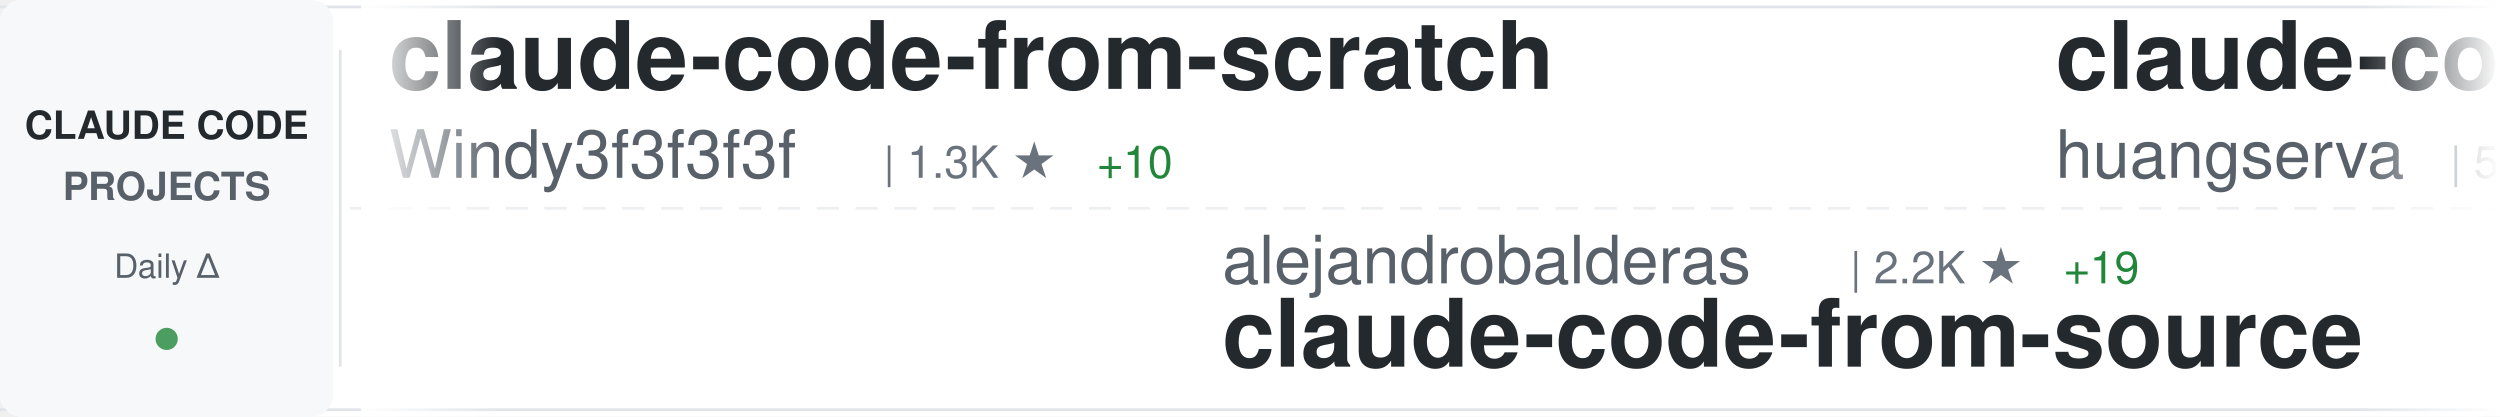
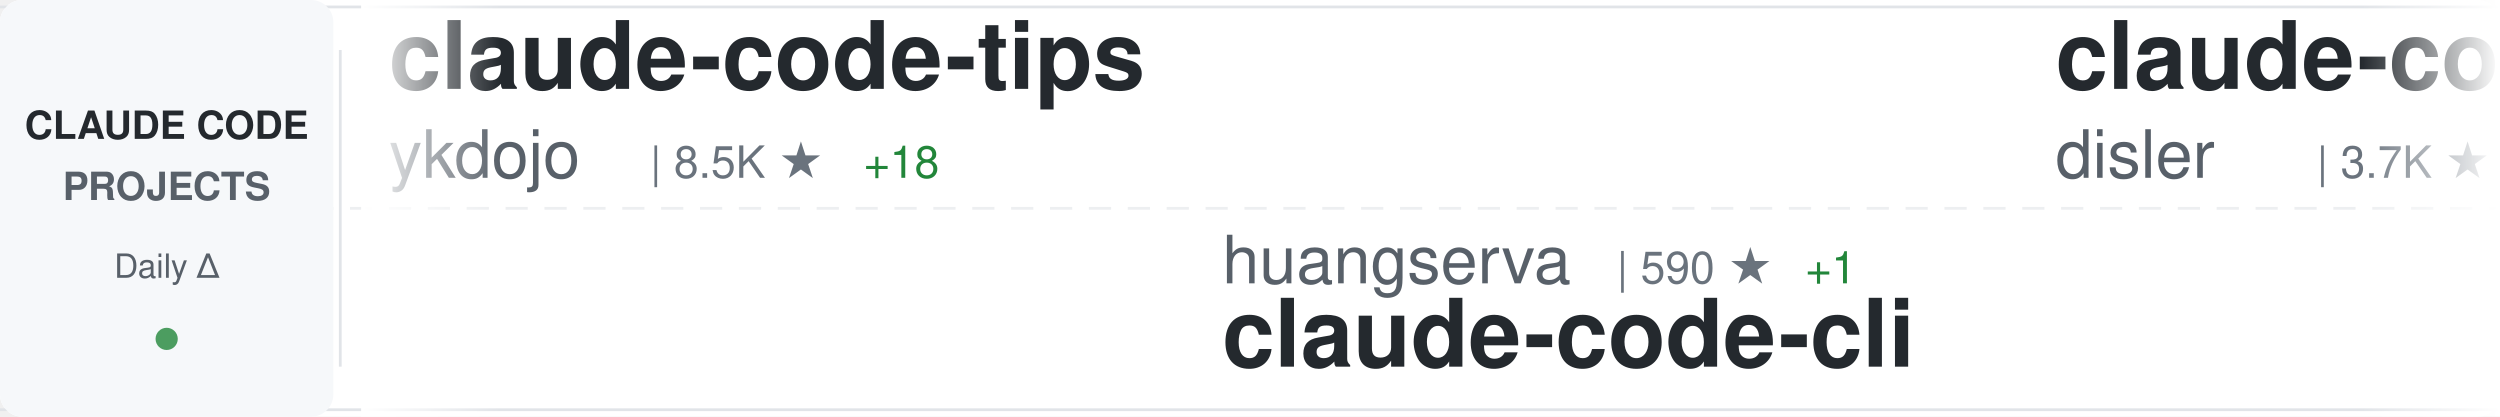
<svg xmlns="http://www.w3.org/2000/svg" width="900" height="150">
  <defs>
    <linearGradient id="awesomeLeftFade" x1="0%" y1="0%" x2="100%" y2="0%">
      <stop offset="0%" style="stop-color:#ffffff;stop-opacity:1" />
      <stop offset="100%" style="stop-color:#ffffff;stop-opacity:0" />
    </linearGradient>
    <linearGradient id="awesomeRightFade" x1="0%" y1="0%" x2="100%" y2="0%">
      <stop offset="0%" style="stop-color:#ffffff;stop-opacity:0" />
      <stop offset="100%" style="stop-color:#ffffff;stop-opacity:1" />
    </linearGradient>
  </defs>
  <rect width="900" height="150" fill="#ffffff" rx="8" />
  <rect x="0" y="2" width="900" height="1" fill="#e1e4e8" />
  <rect x="0" y="147" width="900" height="1" fill="#e1e4e8" />
  <line x1="0" y1="75" x2="900" y2="75" stroke="#e1e4e8" stroke-width="1" stroke-dasharray="8 6" opacity="0.6" />
  <rect x="0" y="0" width="120" height="150" fill="#f6f8fa" rx="8" />
  <text x="60" y="50" font-family="-apple-system, BlinkMacSystemFont, 'Segoe UI', Helvetica, Arial, sans-serif" font-size="14" font-weight="600" fill="#24292e" text-anchor="middle">CLAUDE CODE</text>
  <text x="60" y="72" font-family="-apple-system, BlinkMacSystemFont, 'Segoe UI', Helvetica, Arial, sans-serif" font-size="14" font-weight="600" fill="#586069" text-anchor="middle">PROJECTS</text>
  <text x="60" y="100" font-family="-apple-system, BlinkMacSystemFont, 'Segoe UI', Helvetica, Arial, sans-serif" font-size="12" font-weight="500" fill="#586069" text-anchor="middle">Daily Δ</text>
  <circle cx="60" cy="122" r="4" fill="#22863a" opacity="0.8" />
  <rect x="122" y="18" width="1" height="114" fill="#e1e4e8" />
  <clipPath id="awesomeTickerClip">
    <rect x="130" y="0" width="770" height="150" />
  </clipPath>
  <g clip-path="url(#awesomeTickerClip)">
    <g id="awesomeTickerItems">
      <animateTransform attributeName="transform" attributeType="XML" type="translate" from="0 0" to="-3000 0" dur="54s" repeatCount="indefinite" />
      <g transform="translate(0, 0)">
-         <text x="140" y="32" font-family="-apple-system, BlinkMacSystemFont, 'Segoe UI', Helvetica, Arial, sans-serif" font-size="34" font-weight="600" fill="#24292e">claude-code-from-scratch</text>
-         <text x="140" y="64" font-family="-apple-system, BlinkMacSystemFont, 'Segoe UI', Helvetica, Arial, sans-serif" font-size="24" font-weight="400" fill="#586069">Windy3f3f3f3f</text>
-         <text x="318" y="64" font-family="-apple-system, BlinkMacSystemFont, 'Segoe UI', Helvetica, Arial, sans-serif" font-size="16" font-weight="500" fill="#6a737d">| 1.3K ★</text>
-         <text x="395" y="64" font-family="-apple-system, BlinkMacSystemFont, 'Segoe UI', Helvetica, Arial, sans-serif" font-size="16" font-weight="500" fill="#22863a"> +10</text>
+         <text x="140" y="32" font-family="-apple-system, BlinkMacSystemFont, 'Segoe UI', Helvetica, Arial, sans-serif" font-size="34" font-weight="600" fill="#24292e">claude-code-tips</text>
+         <text x="140" y="64" font-family="-apple-system, BlinkMacSystemFont, 'Segoe UI', Helvetica, Arial, sans-serif" font-size="24" font-weight="400" fill="#586069">ykdojo</text>
+         <text x="234" y="64" font-family="-apple-system, BlinkMacSystemFont, 'Segoe UI', Helvetica, Arial, sans-serif" font-size="16" font-weight="500" fill="#6a737d">| 8.5K ★</text>
+         <text x="311" y="64" font-family="-apple-system, BlinkMacSystemFont, 'Segoe UI', Helvetica, Arial, sans-serif" font-size="16" font-weight="500" fill="#22863a"> +18</text>
      </g>
      <g transform="translate(300, 0)">
-         <text x="140" y="102" font-family="-apple-system, BlinkMacSystemFont, 'Segoe UI', Helvetica, Arial, sans-serif" font-size="24" font-weight="400" fill="#586069">alejandrobalderas</text>
-         <text x="366" y="102" font-family="-apple-system, BlinkMacSystemFont, 'Segoe UI', Helvetica, Arial, sans-serif" font-size="16" font-weight="500" fill="#6a737d">| 2.2K ★</text>
-         <text x="443" y="102" font-family="-apple-system, BlinkMacSystemFont, 'Segoe UI', Helvetica, Arial, sans-serif" font-size="16" font-weight="500" fill="#22863a"> +19</text>
-         <text x="140" y="132" font-family="-apple-system, BlinkMacSystemFont, 'Segoe UI', Helvetica, Arial, sans-serif" font-size="34" font-weight="600" fill="#24292e">claude-code-from-source</text>
+         <text x="140" y="102" font-family="-apple-system, BlinkMacSystemFont, 'Segoe UI', Helvetica, Arial, sans-serif" font-size="24" font-weight="400" fill="#586069">huangserva</text>
+         <text x="282" y="102" font-family="-apple-system, BlinkMacSystemFont, 'Segoe UI', Helvetica, Arial, sans-serif" font-size="16" font-weight="500" fill="#6a737d">| 590 ★</text>
+         <text x="350" y="102" font-family="-apple-system, BlinkMacSystemFont, 'Segoe UI', Helvetica, Arial, sans-serif" font-size="16" font-weight="500" fill="#22863a"> +1</text>
+         <text x="140" y="132" font-family="-apple-system, BlinkMacSystemFont, 'Segoe UI', Helvetica, Arial, sans-serif" font-size="34" font-weight="600" fill="#24292e">claude-code-cli</text>
      </g>
      <g transform="translate(600, 0)">
-         <text x="140" y="32" font-family="-apple-system, BlinkMacSystemFont, 'Segoe UI', Helvetica, Arial, sans-serif" font-size="34" font-weight="600" fill="#24292e">claude-code-cli</text>
-         <text x="140" y="64" font-family="-apple-system, BlinkMacSystemFont, 'Segoe UI', Helvetica, Arial, sans-serif" font-size="24" font-weight="400" fill="#586069">huangserva</text>
-         <text x="282" y="64" font-family="-apple-system, BlinkMacSystemFont, 'Segoe UI', Helvetica, Arial, sans-serif" font-size="16" font-weight="500" fill="#6a737d">| 589 ★</text>
+         <text x="140" y="32" font-family="-apple-system, BlinkMacSystemFont, 'Segoe UI', Helvetica, Arial, sans-serif" font-size="34" font-weight="600" fill="#24292e">claude-code-hooks-master...</text>
+         <text x="140" y="64" font-family="-apple-system, BlinkMacSystemFont, 'Segoe UI', Helvetica, Arial, sans-serif" font-size="24" font-weight="400" fill="#586069">disler</text>
+         <text x="234" y="64" font-family="-apple-system, BlinkMacSystemFont, 'Segoe UI', Helvetica, Arial, sans-serif" font-size="16" font-weight="500" fill="#6a737d">| 3.7K ★</text>
+         <text x="311" y="64" font-family="-apple-system, BlinkMacSystemFont, 'Segoe UI', Helvetica, Arial, sans-serif" font-size="16" font-weight="500" fill="#22863a"> +2</text>
      </g>
      <g transform="translate(900, 0)">
-         <text x="140" y="102" font-family="-apple-system, BlinkMacSystemFont, 'Segoe UI', Helvetica, Arial, sans-serif" font-size="24" font-weight="400" fill="#586069">edmund-io</text>
-         <text x="270" y="102" font-family="-apple-system, BlinkMacSystemFont, 'Segoe UI', Helvetica, Arial, sans-serif" font-size="16" font-weight="500" fill="#6a737d">| 1.4K ★</text>
-         <text x="347" y="102" font-family="-apple-system, BlinkMacSystemFont, 'Segoe UI', Helvetica, Arial, sans-serif" font-size="16" font-weight="500" fill="#22863a"> +2</text>
-         <text x="140" y="132" font-family="-apple-system, BlinkMacSystemFont, 'Segoe UI', Helvetica, Arial, sans-serif" font-size="34" font-weight="600" fill="#24292e">edmunds-claude-code</text>
+         <text x="140" y="102" font-family="-apple-system, BlinkMacSystemFont, 'Segoe UI', Helvetica, Arial, sans-serif" font-size="24" font-weight="400" fill="#586069">anthropics</text>
+         <text x="282" y="102" font-family="-apple-system, BlinkMacSystemFont, 'Segoe UI', Helvetica, Arial, sans-serif" font-size="16" font-weight="500" fill="#6a737d">| 28.5K ★</text>
+         <text x="368" y="102" font-family="-apple-system, BlinkMacSystemFont, 'Segoe UI', Helvetica, Arial, sans-serif" font-size="16" font-weight="500" fill="#22863a"> +217</text>
+         <text x="140" y="132" font-family="-apple-system, BlinkMacSystemFont, 'Segoe UI', Helvetica, Arial, sans-serif" font-size="34" font-weight="600" fill="#24292e">claude-plugins-official</text>
      </g>
      <g transform="translate(1200, 0)">
-         <text x="140" y="32" font-family="-apple-system, BlinkMacSystemFont, 'Segoe UI', Helvetica, Arial, sans-serif" font-size="34" font-weight="600" fill="#24292e">claude-howto</text>
-         <text x="140" y="64" font-family="-apple-system, BlinkMacSystemFont, 'Segoe UI', Helvetica, Arial, sans-serif" font-size="24" font-weight="400" fill="#586069">luongnv89</text>
-         <text x="270" y="64" font-family="-apple-system, BlinkMacSystemFont, 'Segoe UI', Helvetica, Arial, sans-serif" font-size="16" font-weight="500" fill="#6a737d">| 34.5K ★</text>
-         <text x="356" y="64" font-family="-apple-system, BlinkMacSystemFont, 'Segoe UI', Helvetica, Arial, sans-serif" font-size="16" font-weight="500" fill="#22863a"> +92</text>
+         <text x="140" y="32" font-family="-apple-system, BlinkMacSystemFont, 'Segoe UI', Helvetica, Arial, sans-serif" font-size="34" font-weight="600" fill="#24292e">claude-code-proxy</text>
+         <text x="140" y="64" font-family="-apple-system, BlinkMacSystemFont, 'Segoe UI', Helvetica, Arial, sans-serif" font-size="24" font-weight="400" fill="#586069">1rgs</text>
+         <text x="210" y="64" font-family="-apple-system, BlinkMacSystemFont, 'Segoe UI', Helvetica, Arial, sans-serif" font-size="16" font-weight="500" fill="#6a737d">| 3.6K ★</text>
+         <text x="287" y="64" font-family="-apple-system, BlinkMacSystemFont, 'Segoe UI', Helvetica, Arial, sans-serif" font-size="16" font-weight="500" fill="#22863a"> +3</text>
      </g>
      <g transform="translate(1500, 0)">
-         <text x="140" y="102" font-family="-apple-system, BlinkMacSystemFont, 'Segoe UI', Helvetica, Arial, sans-serif" font-size="24" font-weight="400" fill="#586069">jeremylongshore</text>
-         <text x="342" y="102" font-family="-apple-system, BlinkMacSystemFont, 'Segoe UI', Helvetica, Arial, sans-serif" font-size="16" font-weight="500" fill="#6a737d">| 2.3K ★</text>
-         <text x="419" y="102" font-family="-apple-system, BlinkMacSystemFont, 'Segoe UI', Helvetica, Arial, sans-serif" font-size="16" font-weight="500" fill="#22863a"> +6</text>
-         <text x="140" y="132" font-family="-apple-system, BlinkMacSystemFont, 'Segoe UI', Helvetica, Arial, sans-serif" font-size="34" font-weight="600" fill="#24292e">claude-code-plugins-plus...</text>
+         <text x="140" y="102" font-family="-apple-system, BlinkMacSystemFont, 'Segoe UI', Helvetica, Arial, sans-serif" font-size="24" font-weight="400" fill="#586069">Onewon</text>
+         <text x="234" y="102" font-family="-apple-system, BlinkMacSystemFont, 'Segoe UI', Helvetica, Arial, sans-serif" font-size="16" font-weight="500" fill="#6a737d">| 181 ★</text>
+         <text x="140" y="132" font-family="-apple-system, BlinkMacSystemFont, 'Segoe UI', Helvetica, Arial, sans-serif" font-size="34" font-weight="600" fill="#24292e">claude-code</text>
      </g>
      <g transform="translate(1800, 0)">
-         <text x="140" y="32" font-family="-apple-system, BlinkMacSystemFont, 'Segoe UI', Helvetica, Arial, sans-serif" font-size="34" font-weight="600" fill="#24292e">claude-code</text>
-         <text x="140" y="64" font-family="-apple-system, BlinkMacSystemFont, 'Segoe UI', Helvetica, Arial, sans-serif" font-size="24" font-weight="400" fill="#586069">VineeTagarwaL-code</text>
-         <text x="378" y="64" font-family="-apple-system, BlinkMacSystemFont, 'Segoe UI', Helvetica, Arial, sans-serif" font-size="16" font-weight="500" fill="#6a737d">| 275 ★</text>
+         <text x="140" y="32" font-family="-apple-system, BlinkMacSystemFont, 'Segoe UI', Helvetica, Arial, sans-serif" font-size="34" font-weight="600" fill="#24292e">Claude-code</text>
+         <text x="140" y="64" font-family="-apple-system, BlinkMacSystemFont, 'Segoe UI', Helvetica, Arial, sans-serif" font-size="24" font-weight="400" fill="#586069">fazxes</text>
+         <text x="234" y="64" font-family="-apple-system, BlinkMacSystemFont, 'Segoe UI', Helvetica, Arial, sans-serif" font-size="16" font-weight="500" fill="#6a737d">| 218 ★</text>
+         <text x="302" y="64" font-family="-apple-system, BlinkMacSystemFont, 'Segoe UI', Helvetica, Arial, sans-serif" font-size="16" font-weight="500" fill="#22863a"> +1</text>
      </g>
      <g transform="translate(2100, 0)">
-         <text x="140" y="102" font-family="-apple-system, BlinkMacSystemFont, 'Segoe UI', Helvetica, Arial, sans-serif" font-size="24" font-weight="400" fill="#586069">ding113</text>
-         <text x="246" y="102" font-family="-apple-system, BlinkMacSystemFont, 'Segoe UI', Helvetica, Arial, sans-serif" font-size="16" font-weight="500" fill="#6a737d">| 2.9K ★</text>
-         <text x="323" y="102" font-family="-apple-system, BlinkMacSystemFont, 'Segoe UI', Helvetica, Arial, sans-serif" font-size="16" font-weight="500" fill="#22863a"> +6</text>
-         <text x="140" y="132" font-family="-apple-system, BlinkMacSystemFont, 'Segoe UI', Helvetica, Arial, sans-serif" font-size="34" font-weight="600" fill="#24292e">claude-code-hub</text>
+         <text x="140" y="102" font-family="-apple-system, BlinkMacSystemFont, 'Segoe UI', Helvetica, Arial, sans-serif" font-size="24" font-weight="400" fill="#586069">alex000kim</text>
+         <text x="282" y="102" font-family="-apple-system, BlinkMacSystemFont, 'Segoe UI', Helvetica, Arial, sans-serif" font-size="16" font-weight="500" fill="#6a737d">| 227 ★</text>
+         <text x="140" y="132" font-family="-apple-system, BlinkMacSystemFont, 'Segoe UI', Helvetica, Arial, sans-serif" font-size="34" font-weight="600" fill="#24292e">claude-code</text>
      </g>
      <g transform="translate(2400, 0)">
-         <text x="140" y="32" font-family="-apple-system, BlinkMacSystemFont, 'Segoe UI', Helvetica, Arial, sans-serif" font-size="34" font-weight="600" fill="#24292e">skills</text>
-         <text x="140" y="64" font-family="-apple-system, BlinkMacSystemFont, 'Segoe UI', Helvetica, Arial, sans-serif" font-size="24" font-weight="400" fill="#586069">anthropics</text>
-         <text x="282" y="64" font-family="-apple-system, BlinkMacSystemFont, 'Segoe UI', Helvetica, Arial, sans-serif" font-size="16" font-weight="500" fill="#6a737d">| 143.0K ★</text>
-         <text x="377" y="64" font-family="-apple-system, BlinkMacSystemFont, 'Segoe UI', Helvetica, Arial, sans-serif" font-size="16" font-weight="500" fill="#22863a"> +988</text>
+         <text x="140" y="32" font-family="-apple-system, BlinkMacSystemFont, 'Segoe UI', Helvetica, Arial, sans-serif" font-size="34" font-weight="600" fill="#24292e">claude-code-source-code</text>
+         <text x="140" y="64" font-family="-apple-system, BlinkMacSystemFont, 'Segoe UI', Helvetica, Arial, sans-serif" font-size="24" font-weight="400" fill="#586069">777genius</text>
+         <text x="270" y="64" font-family="-apple-system, BlinkMacSystemFont, 'Segoe UI', Helvetica, Arial, sans-serif" font-size="16" font-weight="500" fill="#6a737d">| 913 ★</text>
      </g>
      <g transform="translate(2700, 0)">
-         <text x="140" y="102" font-family="-apple-system, BlinkMacSystemFont, 'Segoe UI', Helvetica, Arial, sans-serif" font-size="24" font-weight="400" fill="#586069">LING71671</text>
-         <text x="270" y="102" font-family="-apple-system, BlinkMacSystemFont, 'Segoe UI', Helvetica, Arial, sans-serif" font-size="16" font-weight="500" fill="#6a737d">| 868 ★</text>
-         <text x="338" y="102" font-family="-apple-system, BlinkMacSystemFont, 'Segoe UI', Helvetica, Arial, sans-serif" font-size="16" font-weight="500" fill="#22863a"> +1</text>
-         <text x="140" y="132" font-family="-apple-system, BlinkMacSystemFont, 'Segoe UI', Helvetica, Arial, sans-serif" font-size="34" font-weight="600" fill="#24292e">Open-ClaudeCode</text>
+         <text x="140" y="102" font-family="-apple-system, BlinkMacSystemFont, 'Segoe UI', Helvetica, Arial, sans-serif" font-size="24" font-weight="400" fill="#586069">ghuntley</text>
+         <text x="258" y="102" font-family="-apple-system, BlinkMacSystemFont, 'Segoe UI', Helvetica, Arial, sans-serif" font-size="16" font-weight="500" fill="#6a737d">| 980 ★</text>
+         <text x="140" y="132" font-family="-apple-system, BlinkMacSystemFont, 'Segoe UI', Helvetica, Arial, sans-serif" font-size="34" font-weight="600" fill="#24292e">claude-code-source-code-...</text>
      </g>
      <g transform="translate(3000, 0)">
-         <text x="140" y="32" font-family="-apple-system, BlinkMacSystemFont, 'Segoe UI', Helvetica, Arial, sans-serif" font-size="34" font-weight="600" fill="#24292e">claude-code-from-scratch</text>
-         <text x="140" y="64" font-family="-apple-system, BlinkMacSystemFont, 'Segoe UI', Helvetica, Arial, sans-serif" font-size="24" font-weight="400" fill="#586069">Windy3f3f3f3f</text>
-         <text x="318" y="64" font-family="-apple-system, BlinkMacSystemFont, 'Segoe UI', Helvetica, Arial, sans-serif" font-size="16" font-weight="500" fill="#6a737d">| 1.3K ★</text>
-         <text x="395" y="64" font-family="-apple-system, BlinkMacSystemFont, 'Segoe UI', Helvetica, Arial, sans-serif" font-size="16" font-weight="500" fill="#22863a"> +10</text>
+         <text x="140" y="32" font-family="-apple-system, BlinkMacSystemFont, 'Segoe UI', Helvetica, Arial, sans-serif" font-size="34" font-weight="600" fill="#24292e">claude-code-tips</text>
+         <text x="140" y="64" font-family="-apple-system, BlinkMacSystemFont, 'Segoe UI', Helvetica, Arial, sans-serif" font-size="24" font-weight="400" fill="#586069">ykdojo</text>
+         <text x="234" y="64" font-family="-apple-system, BlinkMacSystemFont, 'Segoe UI', Helvetica, Arial, sans-serif" font-size="16" font-weight="500" fill="#6a737d">| 8.5K ★</text>
+         <text x="311" y="64" font-family="-apple-system, BlinkMacSystemFont, 'Segoe UI', Helvetica, Arial, sans-serif" font-size="16" font-weight="500" fill="#22863a"> +18</text>
      </g>
      <g transform="translate(3300, 0)">
-         <text x="140" y="102" font-family="-apple-system, BlinkMacSystemFont, 'Segoe UI', Helvetica, Arial, sans-serif" font-size="24" font-weight="400" fill="#586069">alejandrobalderas</text>
-         <text x="366" y="102" font-family="-apple-system, BlinkMacSystemFont, 'Segoe UI', Helvetica, Arial, sans-serif" font-size="16" font-weight="500" fill="#6a737d">| 2.2K ★</text>
-         <text x="443" y="102" font-family="-apple-system, BlinkMacSystemFont, 'Segoe UI', Helvetica, Arial, sans-serif" font-size="16" font-weight="500" fill="#22863a"> +19</text>
-         <text x="140" y="132" font-family="-apple-system, BlinkMacSystemFont, 'Segoe UI', Helvetica, Arial, sans-serif" font-size="34" font-weight="600" fill="#24292e">claude-code-from-source</text>
+         <text x="140" y="102" font-family="-apple-system, BlinkMacSystemFont, 'Segoe UI', Helvetica, Arial, sans-serif" font-size="24" font-weight="400" fill="#586069">huangserva</text>
+         <text x="282" y="102" font-family="-apple-system, BlinkMacSystemFont, 'Segoe UI', Helvetica, Arial, sans-serif" font-size="16" font-weight="500" fill="#6a737d">| 590 ★</text>
+         <text x="350" y="102" font-family="-apple-system, BlinkMacSystemFont, 'Segoe UI', Helvetica, Arial, sans-serif" font-size="16" font-weight="500" fill="#22863a"> +1</text>
+         <text x="140" y="132" font-family="-apple-system, BlinkMacSystemFont, 'Segoe UI', Helvetica, Arial, sans-serif" font-size="34" font-weight="600" fill="#24292e">claude-code-cli</text>
      </g>
      <g transform="translate(3600, 0)">
-         <text x="140" y="32" font-family="-apple-system, BlinkMacSystemFont, 'Segoe UI', Helvetica, Arial, sans-serif" font-size="34" font-weight="600" fill="#24292e">claude-code-cli</text>
-         <text x="140" y="64" font-family="-apple-system, BlinkMacSystemFont, 'Segoe UI', Helvetica, Arial, sans-serif" font-size="24" font-weight="400" fill="#586069">huangserva</text>
-         <text x="282" y="64" font-family="-apple-system, BlinkMacSystemFont, 'Segoe UI', Helvetica, Arial, sans-serif" font-size="16" font-weight="500" fill="#6a737d">| 589 ★</text>
+         <text x="140" y="32" font-family="-apple-system, BlinkMacSystemFont, 'Segoe UI', Helvetica, Arial, sans-serif" font-size="34" font-weight="600" fill="#24292e">claude-code-hooks-master...</text>
+         <text x="140" y="64" font-family="-apple-system, BlinkMacSystemFont, 'Segoe UI', Helvetica, Arial, sans-serif" font-size="24" font-weight="400" fill="#586069">disler</text>
+         <text x="234" y="64" font-family="-apple-system, BlinkMacSystemFont, 'Segoe UI', Helvetica, Arial, sans-serif" font-size="16" font-weight="500" fill="#6a737d">| 3.7K ★</text>
+         <text x="311" y="64" font-family="-apple-system, BlinkMacSystemFont, 'Segoe UI', Helvetica, Arial, sans-serif" font-size="16" font-weight="500" fill="#22863a"> +2</text>
      </g>
      <g transform="translate(3900, 0)">
-         <text x="140" y="102" font-family="-apple-system, BlinkMacSystemFont, 'Segoe UI', Helvetica, Arial, sans-serif" font-size="24" font-weight="400" fill="#586069">edmund-io</text>
-         <text x="270" y="102" font-family="-apple-system, BlinkMacSystemFont, 'Segoe UI', Helvetica, Arial, sans-serif" font-size="16" font-weight="500" fill="#6a737d">| 1.4K ★</text>
-         <text x="347" y="102" font-family="-apple-system, BlinkMacSystemFont, 'Segoe UI', Helvetica, Arial, sans-serif" font-size="16" font-weight="500" fill="#22863a"> +2</text>
-         <text x="140" y="132" font-family="-apple-system, BlinkMacSystemFont, 'Segoe UI', Helvetica, Arial, sans-serif" font-size="34" font-weight="600" fill="#24292e">edmunds-claude-code</text>
+         <text x="140" y="102" font-family="-apple-system, BlinkMacSystemFont, 'Segoe UI', Helvetica, Arial, sans-serif" font-size="24" font-weight="400" fill="#586069">anthropics</text>
+         <text x="282" y="102" font-family="-apple-system, BlinkMacSystemFont, 'Segoe UI', Helvetica, Arial, sans-serif" font-size="16" font-weight="500" fill="#6a737d">| 28.5K ★</text>
+         <text x="368" y="102" font-family="-apple-system, BlinkMacSystemFont, 'Segoe UI', Helvetica, Arial, sans-serif" font-size="16" font-weight="500" fill="#22863a"> +217</text>
+         <text x="140" y="132" font-family="-apple-system, BlinkMacSystemFont, 'Segoe UI', Helvetica, Arial, sans-serif" font-size="34" font-weight="600" fill="#24292e">claude-plugins-official</text>
      </g>
    </g>
  </g>
  <rect x="130" y="0" width="50" height="150" fill="url(#awesomeLeftFade)" />
  <rect x="850" y="0" width="50" height="150" fill="url(#awesomeRightFade)" />
</svg>
